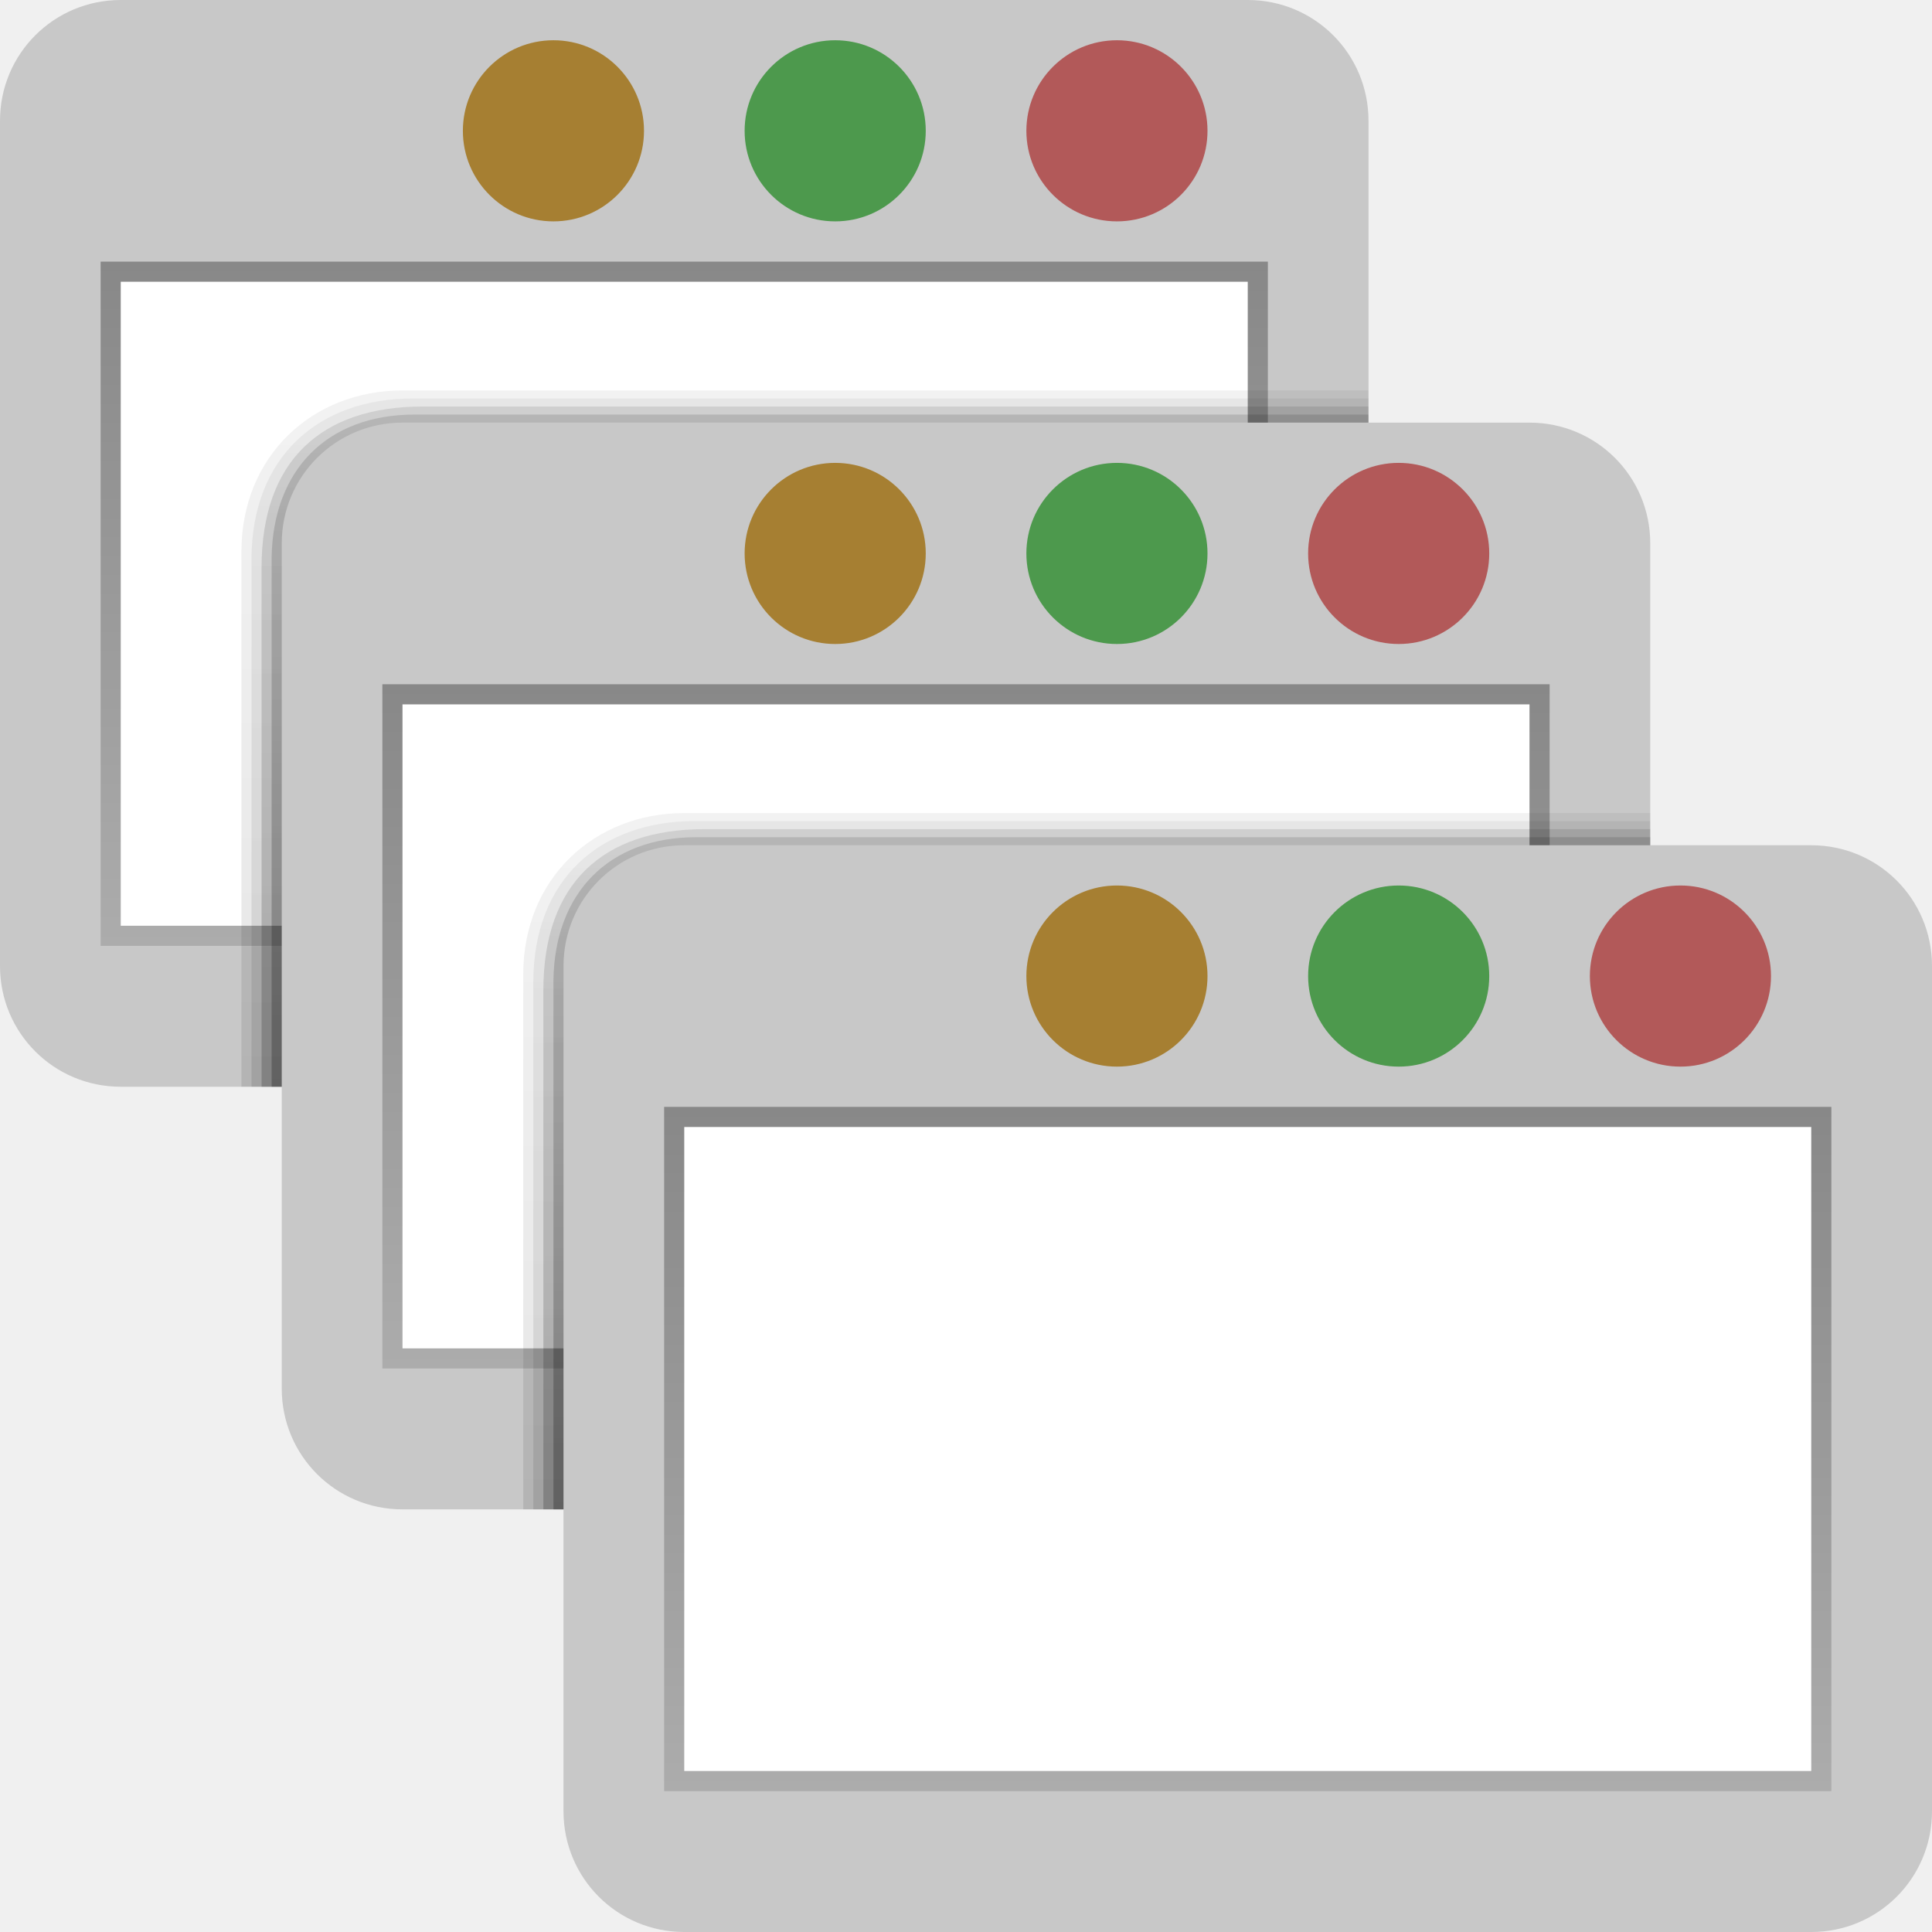
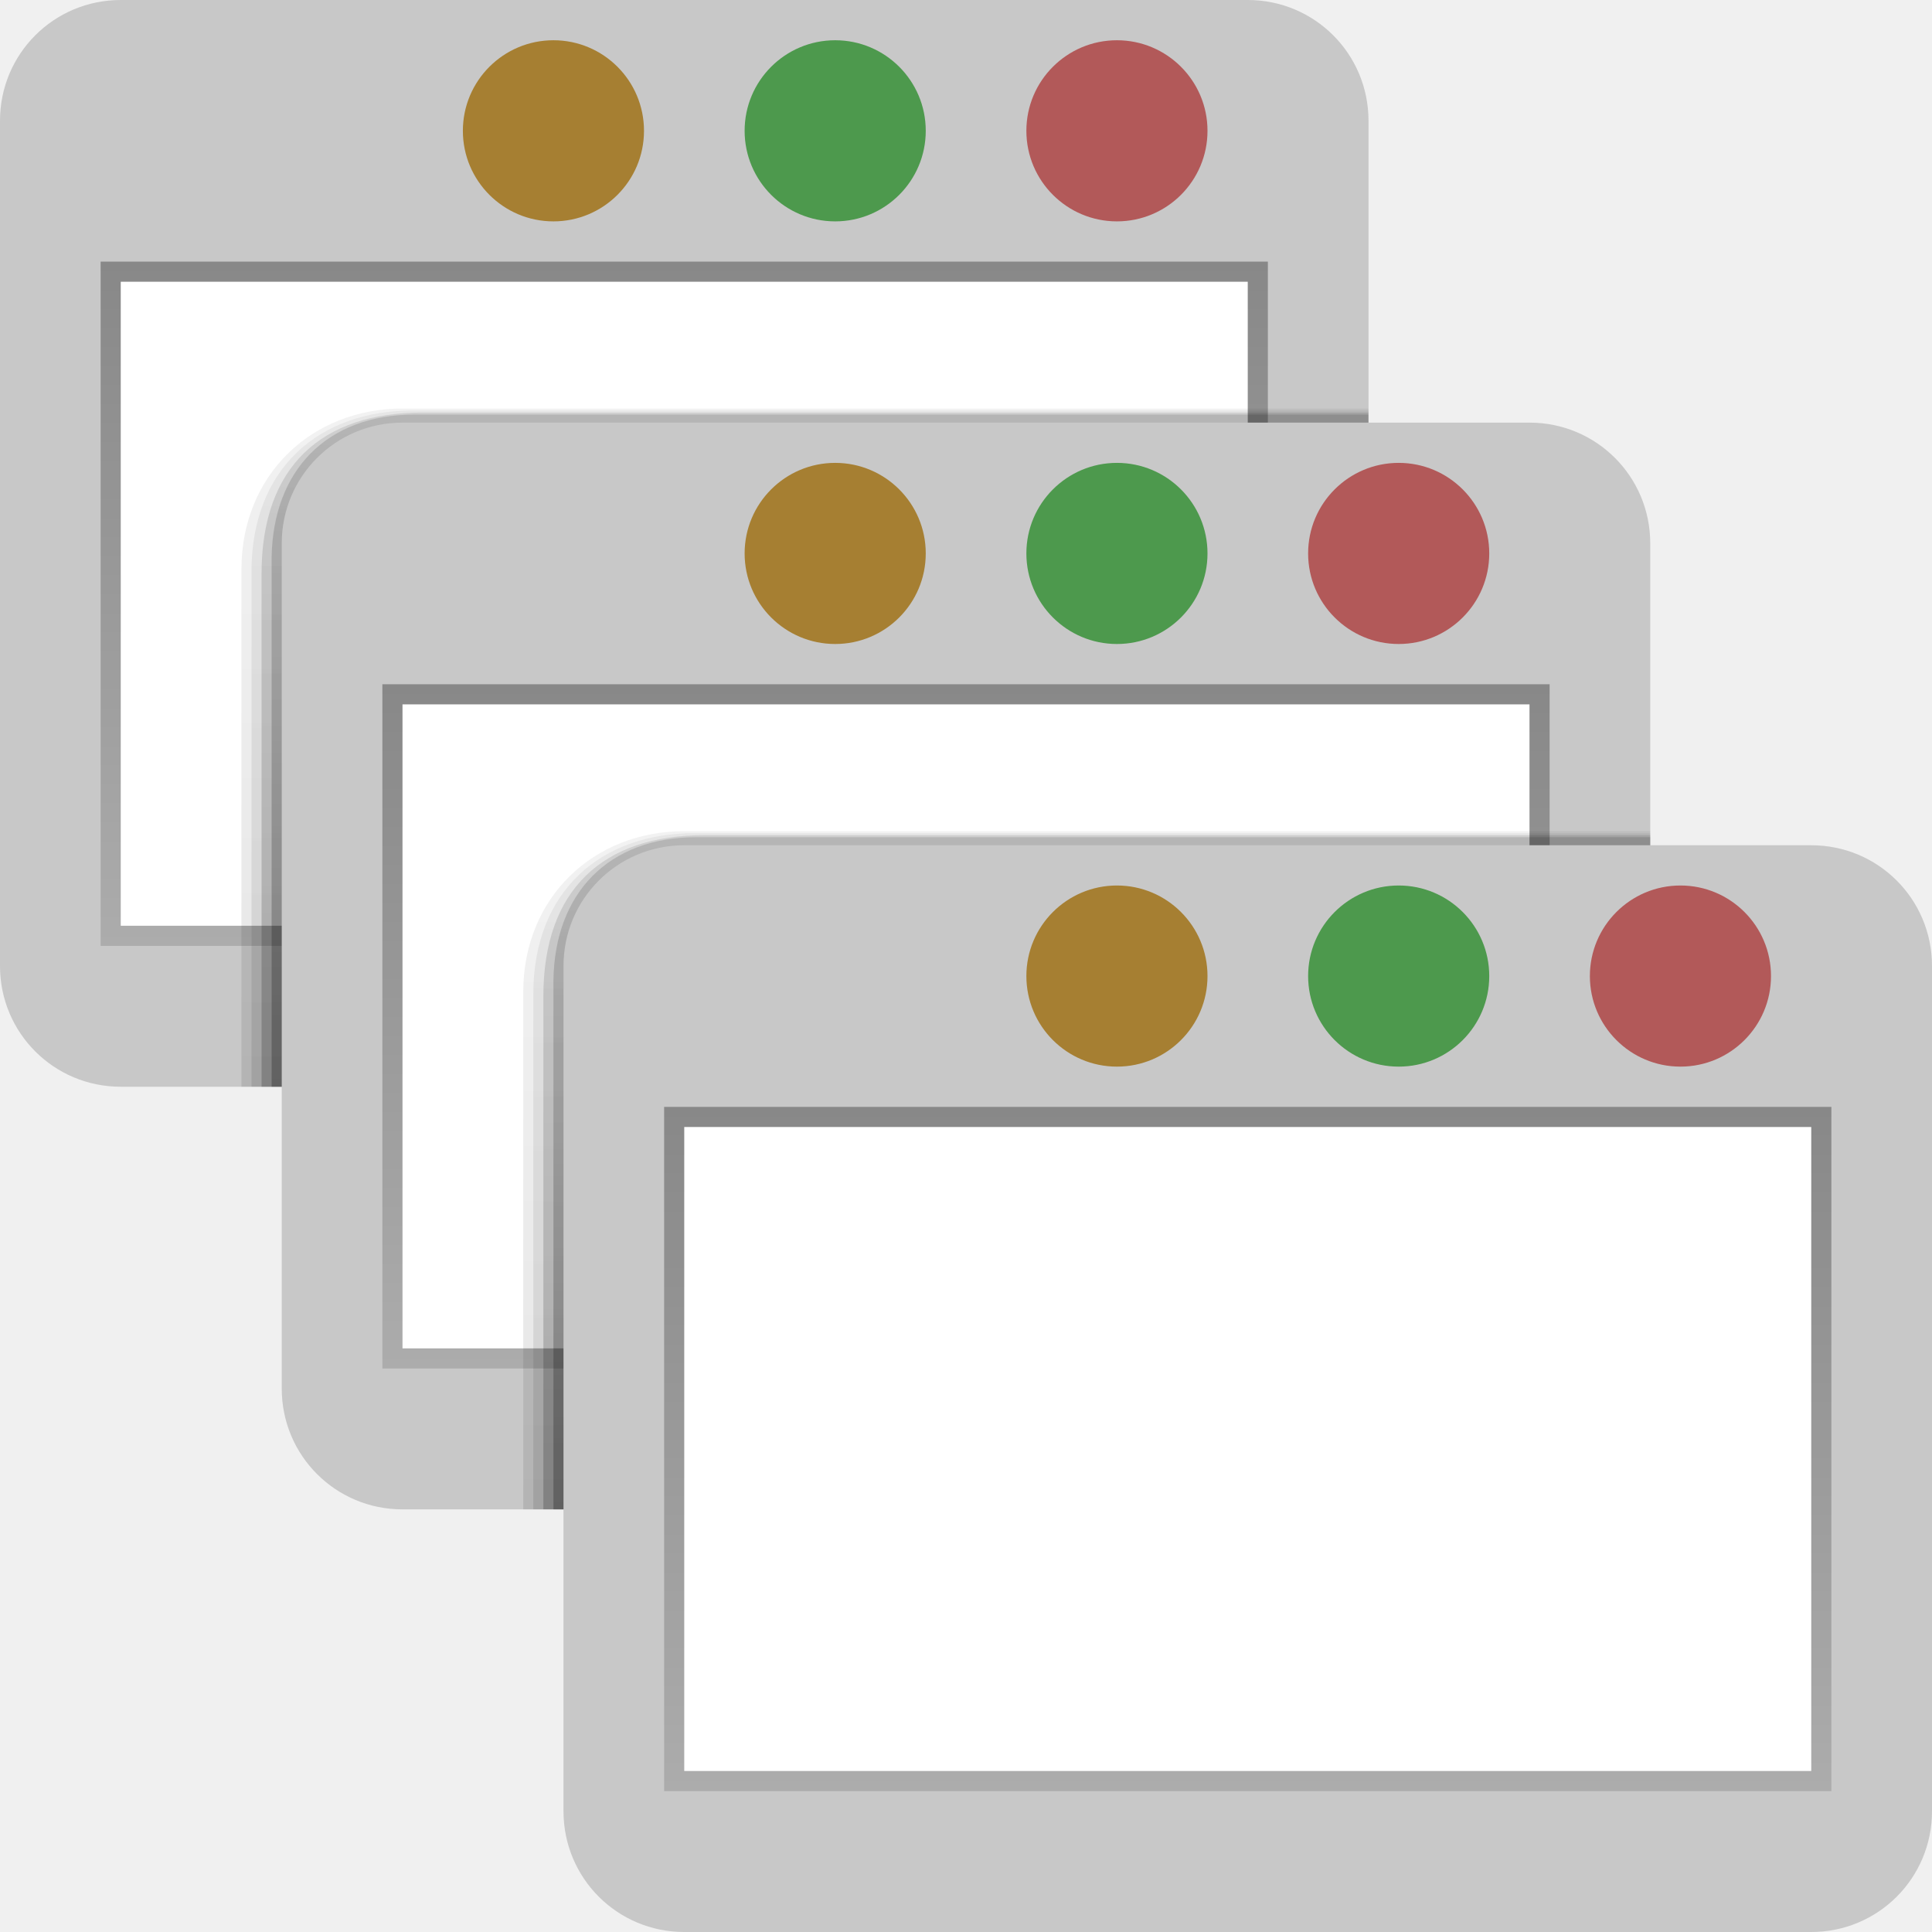
<svg xmlns="http://www.w3.org/2000/svg" xmlns:xlink="http://www.w3.org/1999/xlink" width="96" version="1.0" height="96">
  <defs>
+     <linearGradient id="linearGradient3678">
+       <stop offset="0" style="stop-color:#888" />
+       <stop offset="1" style="stop-color:#acacac" />
+     </linearGradient>
    <linearGradient id="linearGradient1016">
      <stop offset="0" />
      <stop offset="1" style="stop-opacity:.5" />
    </linearGradient>
+     <linearGradient xlink:href="#linearGradient1016" id="linearGradient1026" y1="54" x1="12.997" y2="20.2" x2="12.997" gradientUnits="userSpaceOnUse" />
+     <linearGradient gradientTransform="translate(6,18)" id="linearGradient3684" xlink:href="#linearGradient3678" y1="37" x1="27" y2="71" x2="27" gradientUnits="userSpaceOnUse" />
+     <linearGradient xlink:href="#linearGradient1016" id="linearGradient1018" y1="54" x1="13.497" y2="20.6" x2="13.497" gradientUnits="userSpaceOnUse" />
+     <linearGradient gradientTransform="translate(-20,-16)" xlink:href="#linearGradient3678" id="linearGradient446" y1="29" x1="25" y2="63" gradientUnits="userSpaceOnUse" x2="25" />
+     <linearGradient gradientTransform="translate(-7,-1)" xlink:href="#linearGradient3678" id="linearGradient462" y1="35" x1="26" y2="69" gradientUnits="userSpaceOnUse" x2="26" />
+     <linearGradient xlink:href="#linearGradient1016" id="linearGradient1050" y1="75" x1="27.5" y2="41.6" x2="27.5" gradientUnits="userSpaceOnUse" />
+     <linearGradient xlink:href="#linearGradient1016" id="linearGradient1066" y1="75" x1="26.5" y2="40.8" x2="26.5" gradientUnits="userSpaceOnUse" />
    <linearGradient xlink:href="#linearGradient1016" id="linearGradient1034" y1="54" x1="12.497" y2="19.8" x2="12.497" gradientUnits="userSpaceOnUse" />
-     <linearGradient xlink:href="#linearGradient1016" id="linearGradient1074" y1="75" x1="26" y2="40.4" x2="26" gradientUnits="userSpaceOnUse" />
    <linearGradient xlink:href="#linearGradient1016" id="linearGradient1042" y1="54" x1="11.997" y2="19.4" x2="11.997" gradientUnits="userSpaceOnUse" />
    <linearGradient xlink:href="#linearGradient1016" id="linearGradient1058" y1="75" x1="27" y2="41.2" x2="27" gradientUnits="userSpaceOnUse" />
-     <linearGradient xlink:href="#linearGradient1016" id="linearGradient1066" y1="75" x1="26.5" y2="40.8" x2="26.5" gradientUnits="userSpaceOnUse" />
-     <linearGradient xlink:href="#linearGradient1016" id="linearGradient1050" y1="75" x1="27.5" y2="41.6" x2="27.5" gradientUnits="userSpaceOnUse" />
-     <linearGradient xlink:href="#linearGradient1016" id="linearGradient1026" y1="54" x1="12.997" y2="20.2" x2="12.997" gradientUnits="userSpaceOnUse" />
-     <linearGradient xlink:href="#linearGradient1016" id="linearGradient1018" y1="54" x1="13.497" y2="20.6" x2="13.497" gradientUnits="userSpaceOnUse" />
-     <linearGradient id="linearGradient3678">
-       <stop offset="0" style="stop-color:#888" />
-       <stop offset="1" style="stop-color:#acacac" />
-     </linearGradient>
-     <linearGradient gradientTransform="translate(-20,-16)" xlink:href="#linearGradient3678" id="linearGradient446" y1="29" x1="25" y2="63" gradientUnits="userSpaceOnUse" x2="25" />
-     <linearGradient gradientTransform="translate(-7,-1)" xlink:href="#linearGradient3678" id="linearGradient462" y1="35" x1="26" y2="69" gradientUnits="userSpaceOnUse" x2="26" />
-     <linearGradient gradientTransform="translate(6,18)" id="linearGradient3684" xlink:href="#linearGradient3678" y1="37" x1="27" y2="71" x2="27" gradientUnits="userSpaceOnUse" />
+     <linearGradient xlink:href="#linearGradient1016" id="linearGradient1074" y1="75" x1="26" y2="40.4" x2="26" gradientUnits="userSpaceOnUse" />
  </defs>
  <g style="color:#000">
    <path style="fill:#c8c8c8" d="m 6,0 h 56 c 3.324,0 6,2.676 6,6 v 42 c 0,3.324 -2.676,6 -6,6 H 6 C 2.676,54 0,51.324 0,48 V 6 C 0,2.676 2.676,0 6,0 Z" />
    <path style="fill:url(#linearGradient446)" d="M 5,13 H 63 V 47 H 5 Z" />
    <path style="fill:#fff" d="M 6,14 H 62 V 46 H 6 Z" />
-     <path style="opacity:.1;fill:url(#linearGradient1042)" d="m 19.997,19.4 c -4.488,0 -8,3.274 -8,8 V 54 h 50 c 3.324,0 6,-2.676 6,-6 V 19.4 Z" />
-     <path style="opacity:.1;fill:url(#linearGradient1034)" d="m 20.497,19.8 c -4.622,0 -8,2.857 -8,8 V 54 h 49.5 c 3.324,0 6,-2.676 6,-6 V 19.8 Z" />
-     <path style="opacity:.2;fill:url(#linearGradient1026)" d="m 20.997,20.2 c -5.026,0 -8,2.688 -8,8 V 54 h 49 c 3.324,0 6,-2.676 6,-6 V 20.2 Z" />
+     <path style="opacity:.1;fill:url(#linearGradient1042)" d="m 19.997,20.3 c -4.488,0 -8,3.274 -8,8 V 54 h 50 c 3.324,0 6,-2.676 6,-6 V 20.3 Z" />
+     <path style="opacity:.1;fill:url(#linearGradient1034)" d="m 20.497,20.4 c -4.622,0 -8,2.857 -8,8 V 54 h 49.5 c 3.324,0 6,-2.676 6,-6 V 20.4 Z" />
+     <path style="opacity:.2;fill:url(#linearGradient1026)" d="m 20.997,20.5 c -5.026,0 -8,2.688 -8,8 V 54 h 49 c 3.324,0 6,-2.676 6,-6 V 20.5 Z" />
  </g>
  <circle cx="55.5" cy="6.5" style="fill:#b25959" r="4.5" />
  <circle cx="41.5" cy="6.5" style="fill:#4d994d" r="4.5" />
  <circle cx="27.5" cy="6.5" style="fill:#a67f32" r="4.5" />
  <g style="color:#000">
    <path style="opacity:.25;fill:url(#linearGradient1018)" d="m 20.597,20.6 c -4.358,0 -7.033,2.77 -7.1,7.1 L 13.497,54 H 61.997 c 3.324,0 6,-2.676 6,-6 V 20.6 Z" />
    <path style="fill:#c8c8c8" d="m 20,21 h 56 c 3.324,0 6,2.676 6,6 v 42 c 0,3.324 -1.676,6 -5,6 H 20 c -3.324,0 -6,-2.676 -6,-6 V 27 c 0,-3.324 2.676,-6 6,-6 z" />
    <path style="fill:url(#linearGradient462)" d="M 19,34 H 77 V 68 H 19 Z" />
    <path style="fill:#fff" d="M 20,35 H 76 V 67 H 20 Z" />
  </g>
  <ellipse cx="69.5" cy="27.5" rx="4.5" ry="4.5" style="fill:#b25959" />
  <ellipse cx="55.5" cy="27.5" rx="4.5" ry="4.5" style="fill:#4d994d" />
  <ellipse cx="41.5" cy="27.5" rx="4.5" ry="4.5" style="fill:#a67f32" />
  <g style="color:#000">
-     <path style="opacity:.1;fill:url(#linearGradient1074)" d="m 34,40.4 c -4.488,0 -8,3.274 -8,8 V 75 h 50 c 3.324,0 6,-2.676 6,-6 V 40.4 Z" />
-     <path style="opacity:.1;fill:url(#linearGradient1066)" d="m 34.5,40.8 c -4.622,0 -8,2.857 -8,8 V 75 H 76 c 3.324,0 6,-2.676 6,-6 V 40.8 Z" />
-     <path style="opacity:.2;fill:url(#linearGradient1058)" d="m 35,41.2 c -5.026,0 -8,2.688 -8,8 V 75 h 49 c 3.324,0 6,-2.676 6,-6 V 41.2 Z" />
+     <path style="opacity:.1;fill:url(#linearGradient1074)" d="m 34,41.3 c -4.488,0 -8,3.274 -8,8 V 75 h 50 c 3.324,0 6,-2.676 6,-6 V 41.3 Z" />
+     <path style="opacity:.1;fill:url(#linearGradient1066)" d="m 34.5,41.4 c -4.622,0 -8,2.857 -8,8 V 75 H 76 c 3.324,0 6,-2.676 6,-6 V 41.4 Z" />
+     <path style="opacity:.2;fill:url(#linearGradient1058)" d="m 35,41.5 c -5.026,0 -8,2.688 -8,8 V 75 h 49 c 3.324,0 6,-2.676 6,-6 V 41.5 Z" />
    <path style="opacity:.25;fill:url(#linearGradient1050)" d="m 34.6,41.6 c -4.358,0 -7.033,2.77 -7.1,7.1 V 75 H 76 c 3.324,0 6,-2.676 6,-6 V 41.6 Z" />
    <path style="fill:#c8c8c8" d="m 34,42 h 56 c 3.324,0 6,2.676 6,6 v 42 c 0,3.324 -2.676,6 -6,6 H 34 c -3.324,0 -6,-2.676 -6,-6 V 48 c 0,-3.324 2.676,-6 6,-6 z" />
    <path style="fill:url(#linearGradient3684)" d="M 33,55 H 91 V 89 H 33 Z" />
    <path style="fill:#fff" d="M 34,56 H 90 V 88 H 34 Z" />
  </g>
  <circle cx="83.5" cy="48.5" style="fill:#b25959" r="4.5" />
  <circle cx="69.5" cy="48.5" style="fill:#4d994d" r="4.5" />
  <circle cx="55.5" cy="48.5" style="fill:#a67f32" r="4.5" />
</svg>
